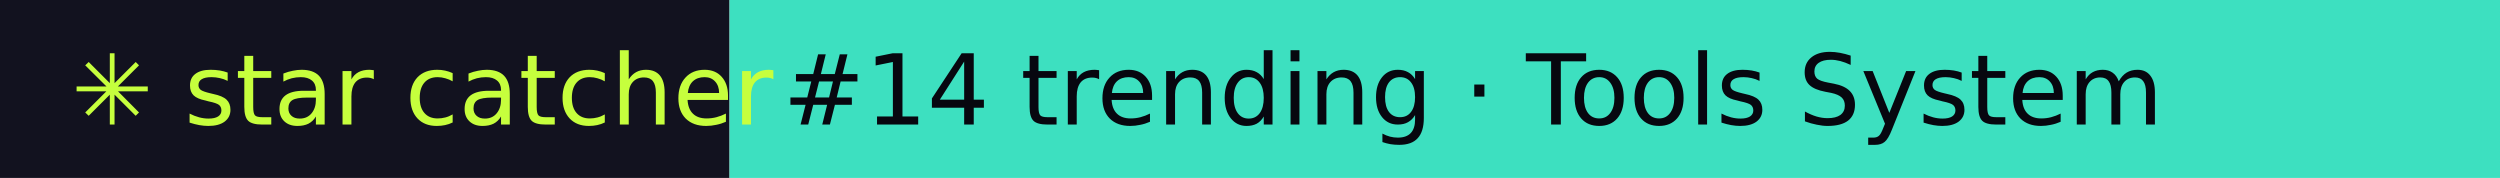
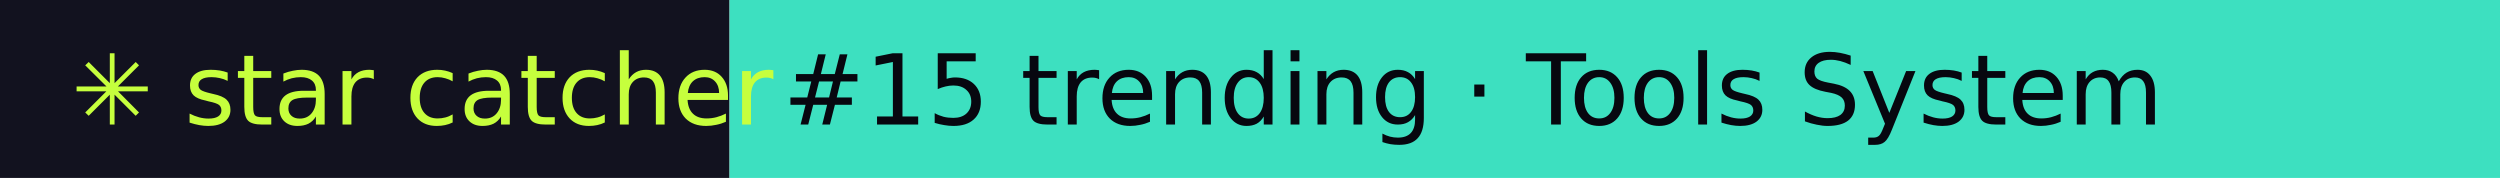
- <svg xmlns="http://www.w3.org/2000/svg" width="281" height="20" role="img" aria-label="star catcher: #14 trending · Tools System">
+ <svg xmlns="http://www.w3.org/2000/svg" width="281" height="20" role="img" aria-label="star catcher: #15 trending · Tools System">
  <rect width="82" height="20" fill="#12121F" />
  <rect x="82" width="199" height="20" fill="#3DE0C0" />
  <g font-family="Verdana,DejaVu Sans,sans-serif" font-size="11">
    <text x="8" y="14" fill="#C6FF3D">✳ star catcher</text>
-     <text x="88" y="14" fill="#07070F">#14 trending · Tools System</text>
+     <text x="88" y="14" fill="#07070F">#15 trending · Tools System</text>
  </g>
</svg>
